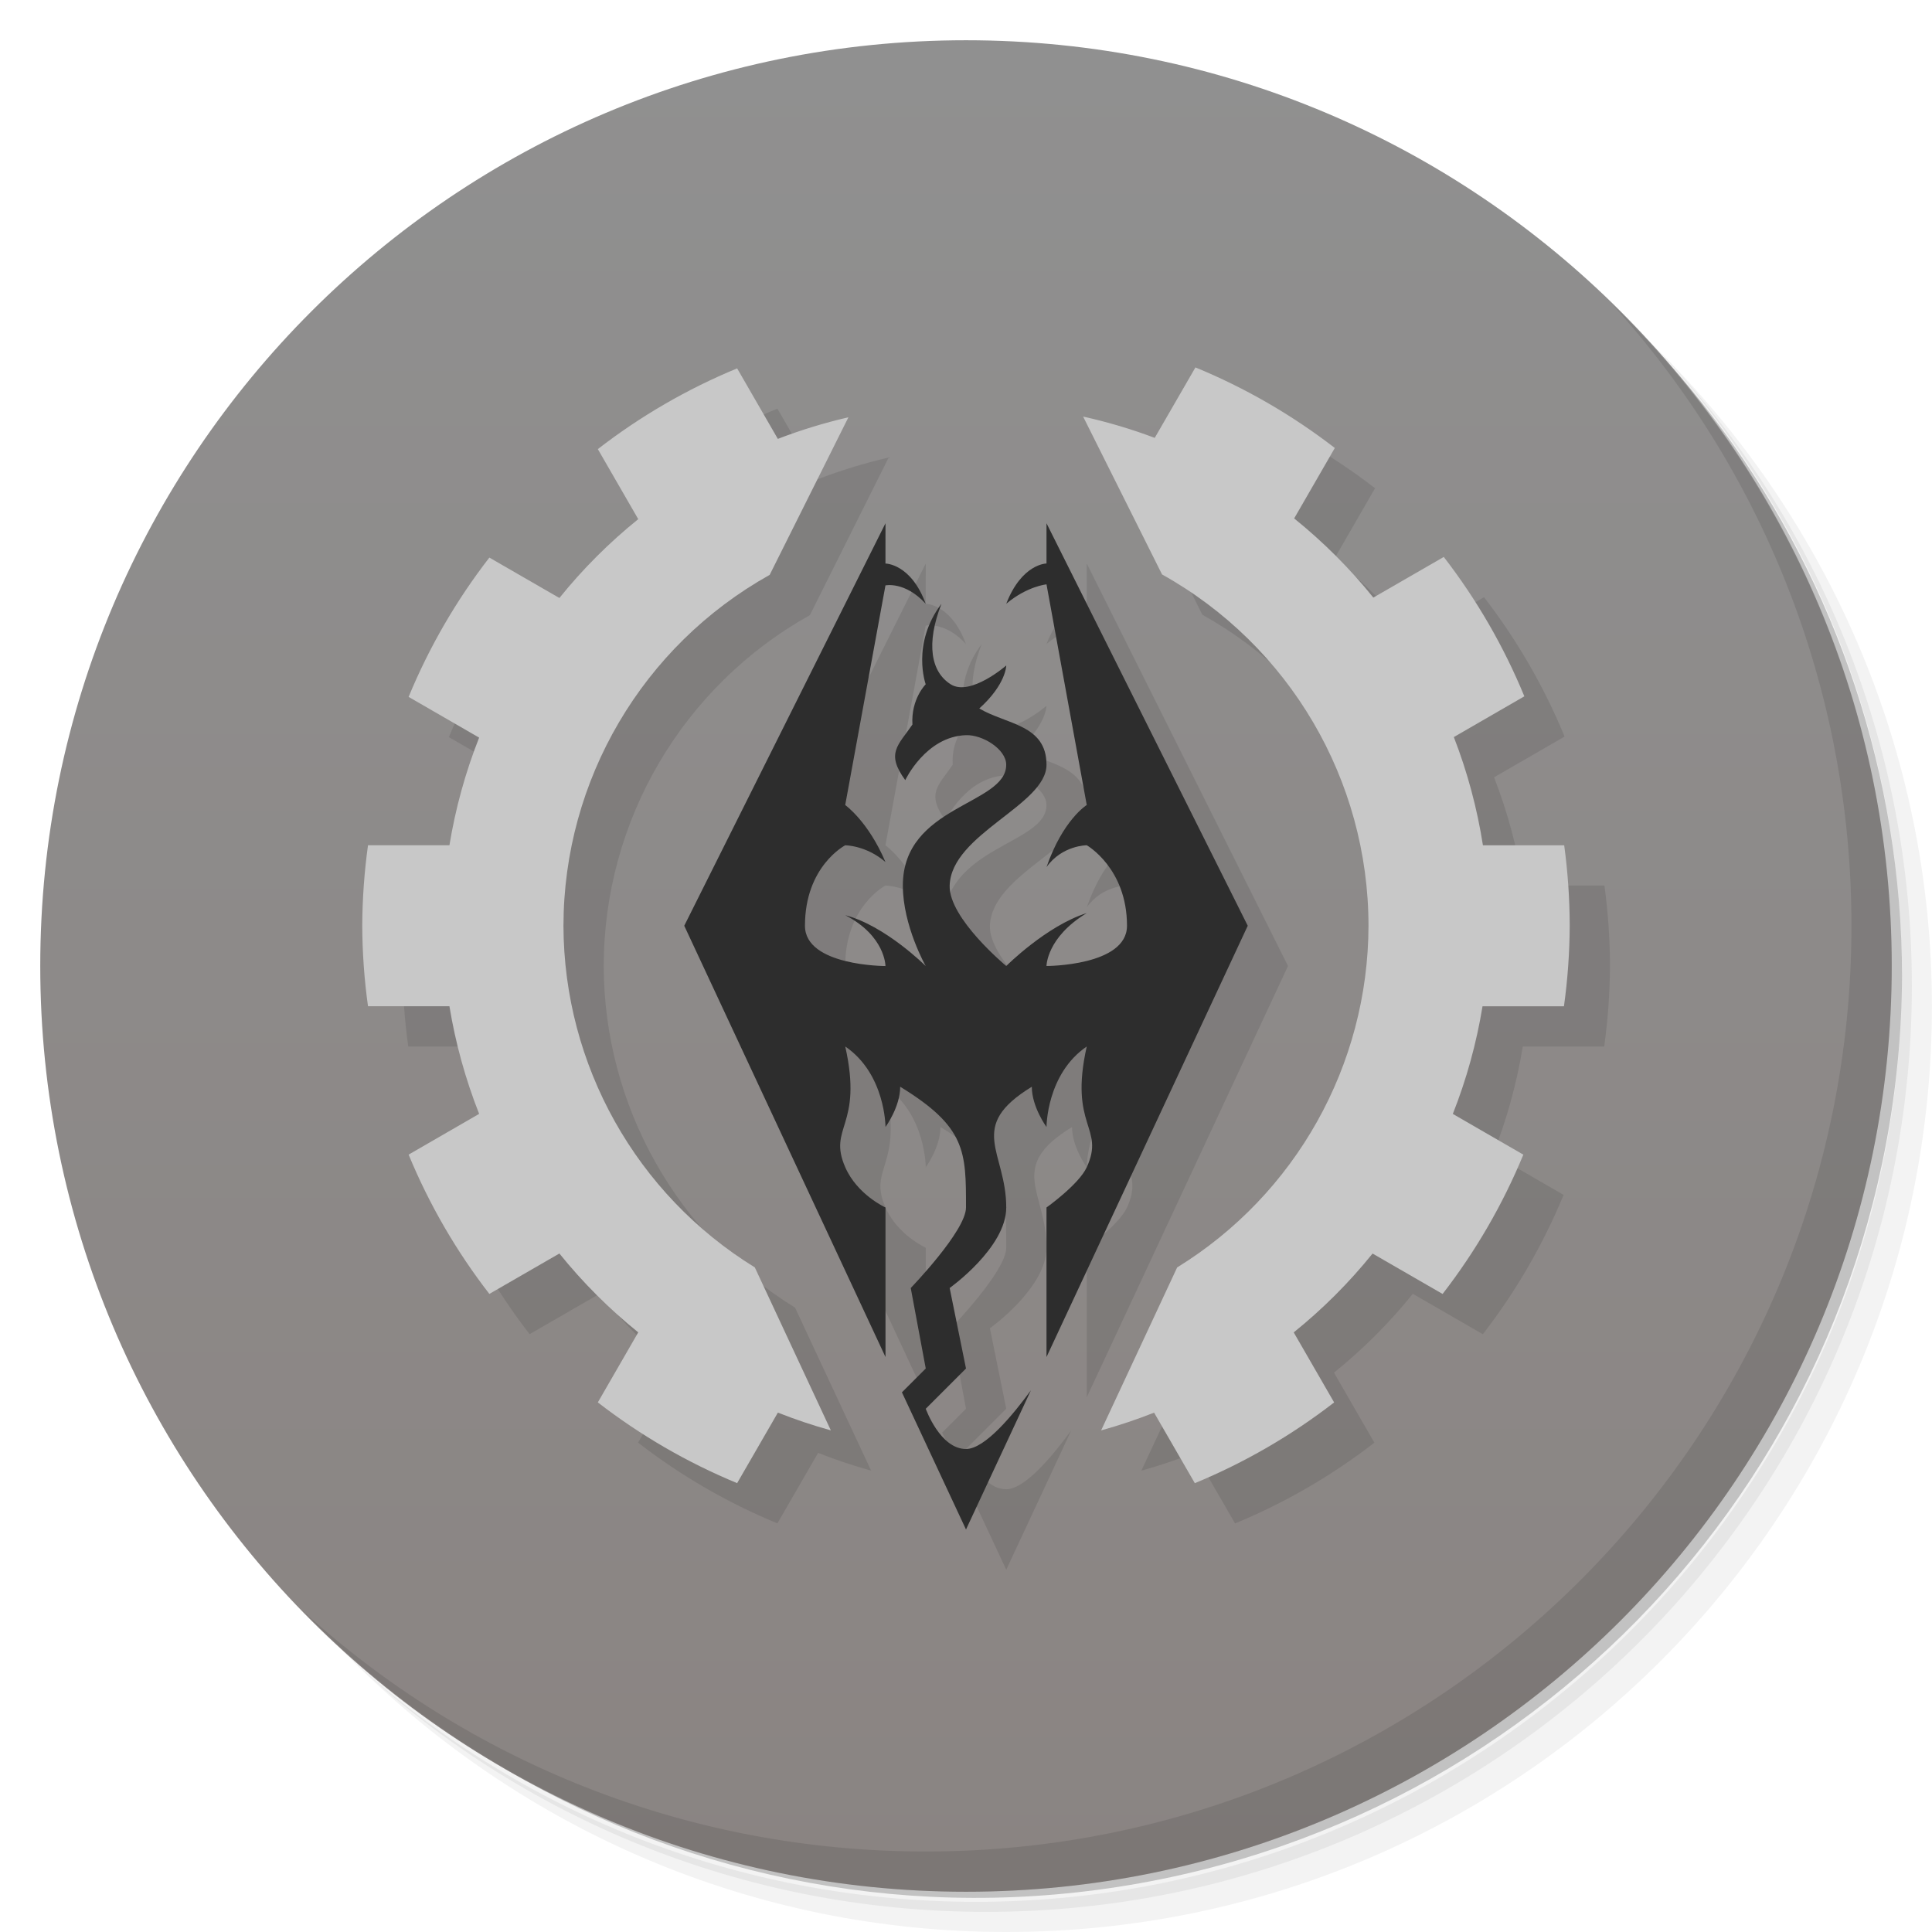
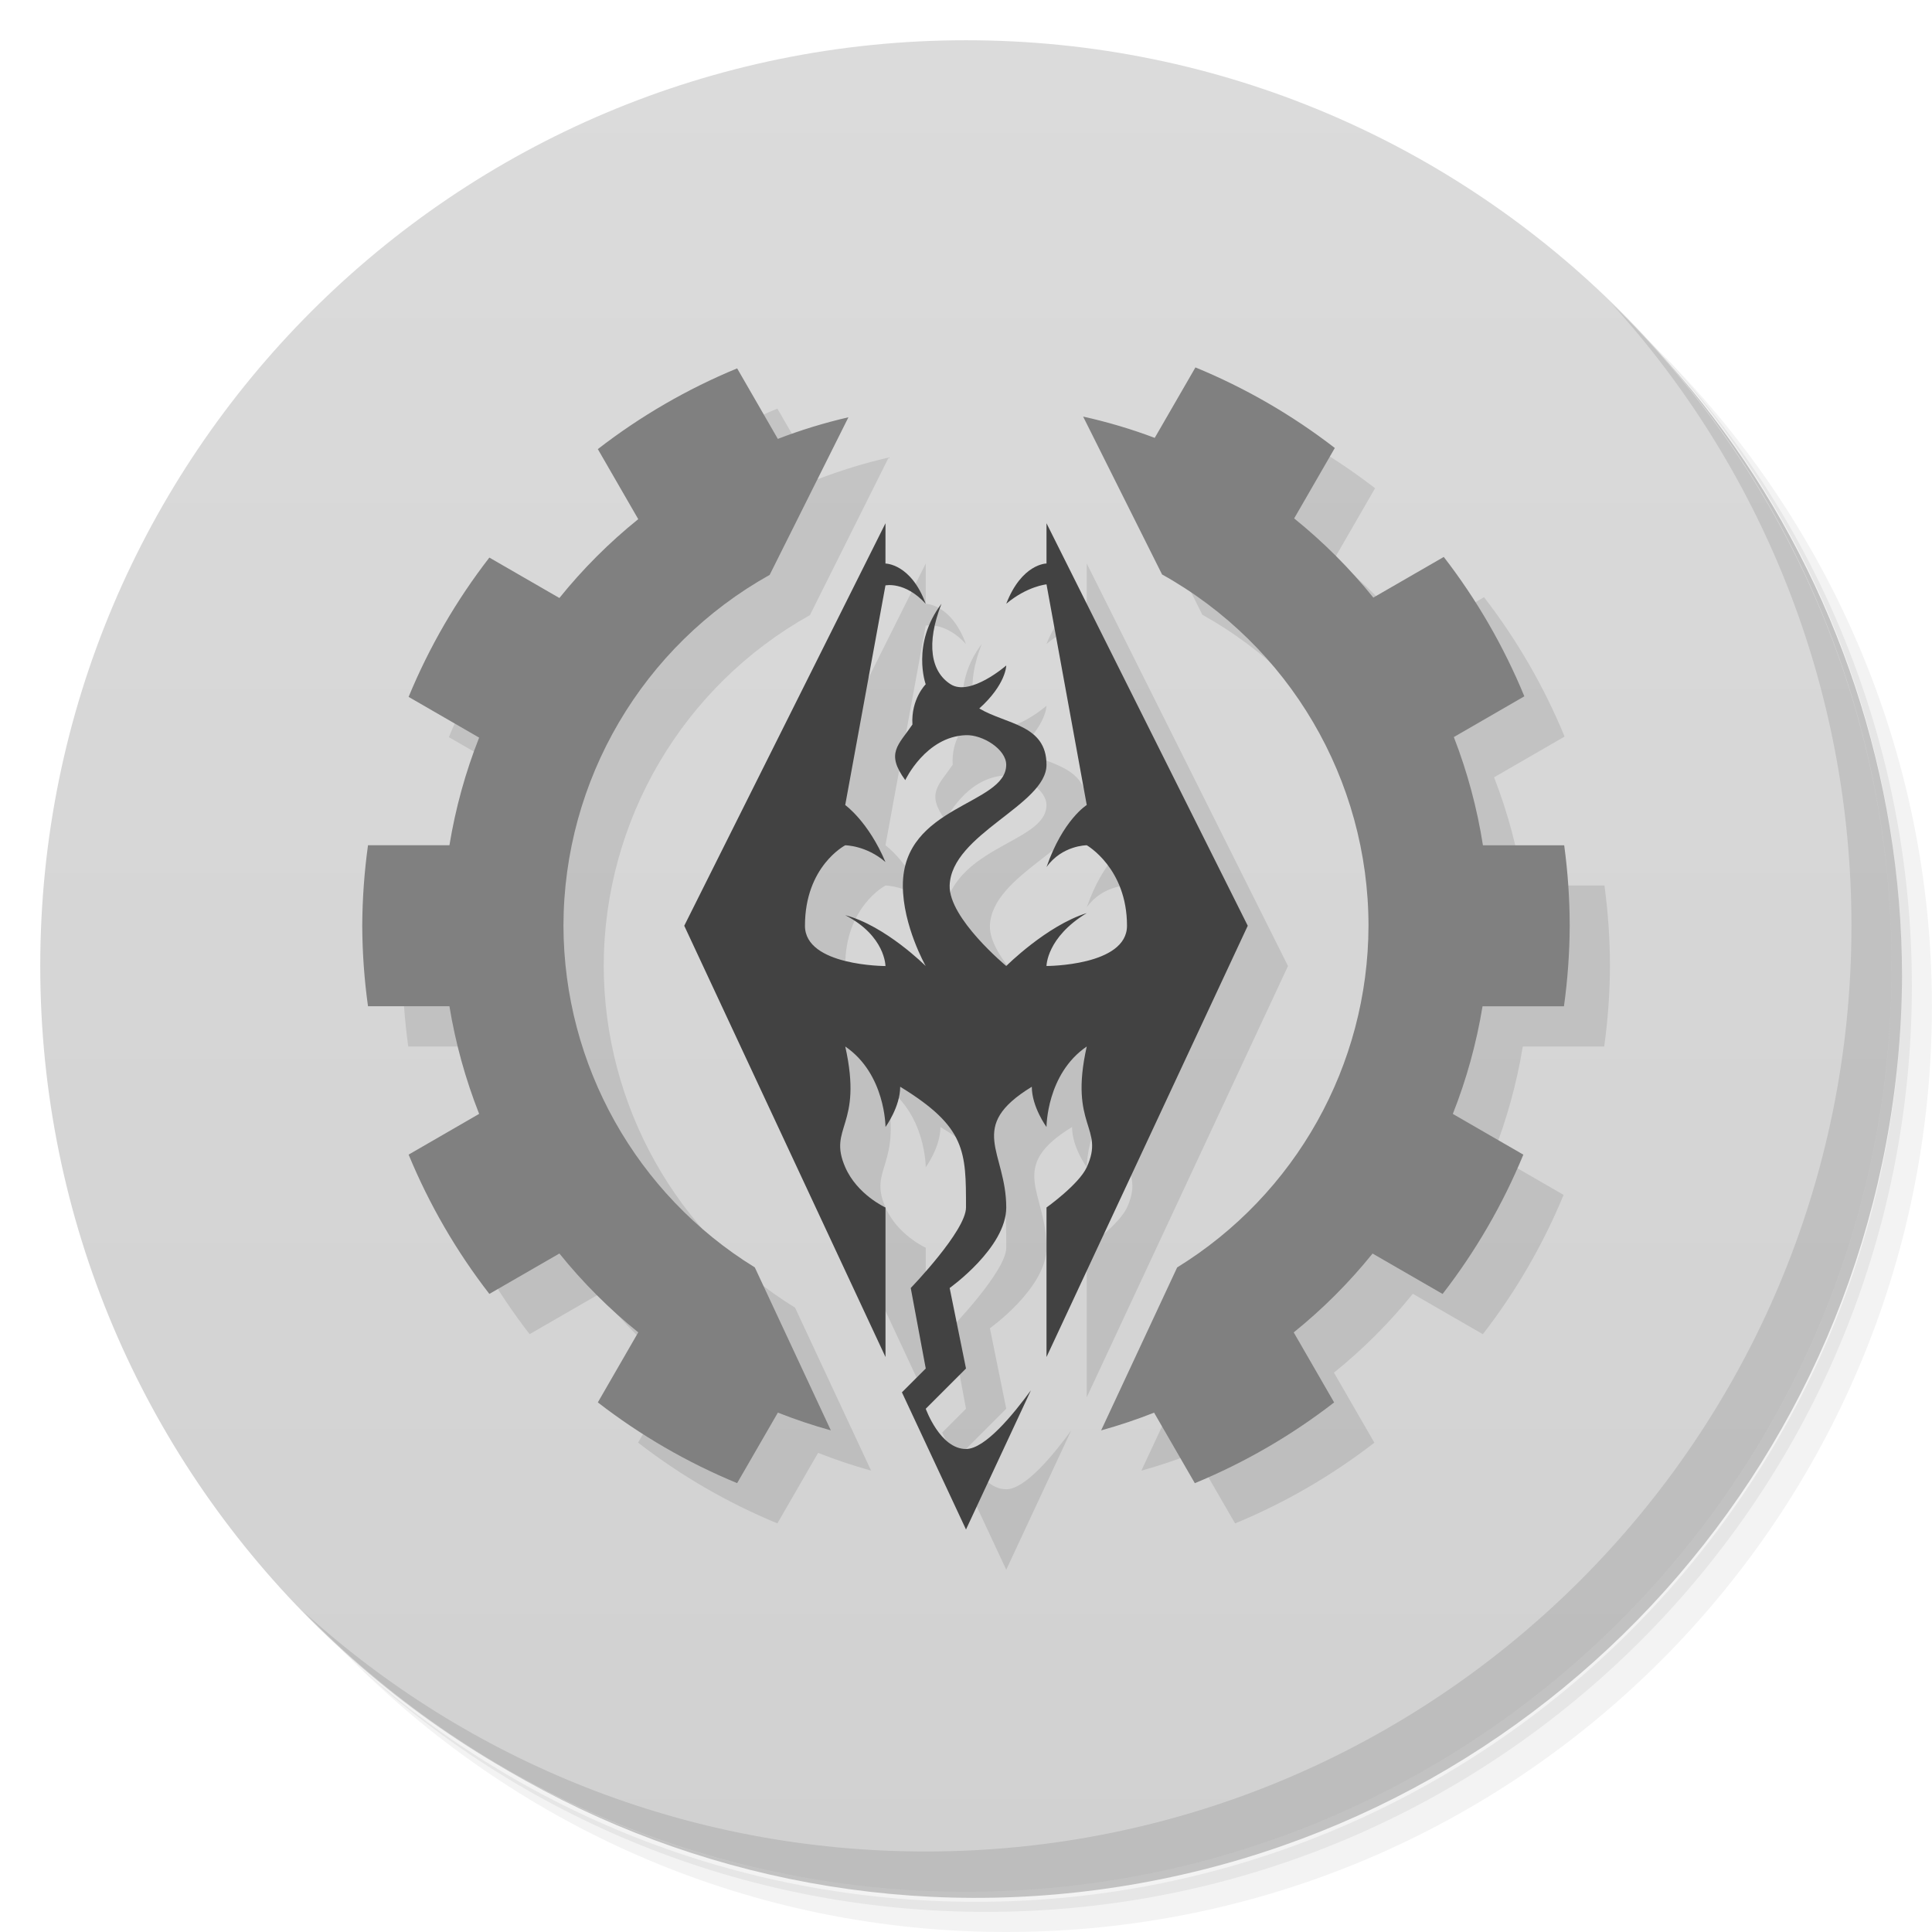
<svg xmlns="http://www.w3.org/2000/svg" version="1.1" viewBox="0 0 48 48">
  <defs>
    <linearGradient id="linearGradient3764" x1="1" x2="47" gradientTransform="matrix(0 -1 1 0 -1.5e-6 48)" gradientUnits="userSpaceOnUse">
-       <stop style="stop-color:#8a8482" offset="0" />
-       <stop style="stop-color:#909090" offset="1" />
+       <stop style="stop-color:#d1d1d1" offset="0" />
+       <stop style="stop-color:#dbdbdb" offset="1" />
    </linearGradient>
  </defs>
  <path d="m36.31 5c5.859 4.062 9.688 10.831 9.688 18.5 0 12.426-10.07 22.5-22.5 22.5-7.669 0-14.438-3.828-18.5-9.688 1.037 1.822 2.306 3.499 3.781 4.969 4.085 3.712 9.514 5.969 15.469 5.969 12.703 0 23-10.298 23-23 0-5.954-2.256-11.384-5.969-15.469-1.469-1.475-3.147-2.744-4.969-3.781zm4.969 3.781c3.854 4.113 6.219 9.637 6.219 15.719 0 12.703-10.297 23-23 23-6.081 0-11.606-2.364-15.719-6.219 4.16 4.144 9.883 6.719 16.219 6.719 12.703 0 23-10.298 23-23 0-6.335-2.575-12.06-6.719-16.219z" style="opacity:.05" />
  <path d="m41.28 8.781c3.712 4.085 5.969 9.514 5.969 15.469 0 12.703-10.297 23-23 23-5.954 0-11.384-2.256-15.469-5.969 4.113 3.854 9.637 6.219 15.719 6.219 12.703 0 23-10.298 23-23 0-6.081-2.364-11.606-6.219-15.719z" style="opacity:.1" />
  <path d="m31.25 2.375c8.615 3.154 14.75 11.417 14.75 21.13 0 12.426-10.07 22.5-22.5 22.5-9.708 0-17.971-6.135-21.12-14.75a23 23 0 0 0 44.875-7 23 23 0 0 0-16-21.875z" style="opacity:.2" />
  <path d="m24 1c12.703 0 23 10.297 23 23s-10.297 23-23 23-23-10.297-23-23 10.297-23 23-23z" style="fill:url(#linearGradient3764)" />
  <path d="m40.03 7.531c3.712 4.084 5.969 9.514 5.969 15.469 0 12.703-10.297 23-23 23-5.954 0-11.384-2.256-15.469-5.969 4.178 4.291 10.01 6.969 16.469 6.969 12.703 0 23-10.298 23-23 0-6.462-2.677-12.291-6.969-16.469z" style="opacity:.1" />
  <path d="m30.701 10.127-1.012 1.752c-0.58-0.219-1.174-0.395-1.779-0.529l1.961 3.922c3.165 1.765 5.127 5.105 5.129 8.729-0.009 3.462-1.807 6.672-4.754 8.488l-1.889 4.049c0.446-0.124 0.886-0.271 1.316-0.441l1.012 1.752c1.238-0.511 2.402-1.186 3.461-2.006l-1.004-1.74c0.721-0.581 1.378-1.238 1.959-1.959l1.74 1.004c0.82-1.059 1.495-2.223 2.006-3.461l-1.752-1.012c0.341-0.862 0.588-1.759 0.738-2.674h2.023c0.092-0.663 0.14-1.331 0.143-2-9.24e-4 -0.669-0.047-1.337-0.137-2h-2.019c-0.144-0.92-0.386-1.821-0.723-2.689l1.752-1.012c-0.51-1.238-1.183-2.403-2.002-3.463l-1.75 1.01c-0.583-0.724-1.243-1.383-1.967-1.967l1.01-1.75c-1.06-0.819-2.224-1.492-3.463-2.002zm-11.387 0.025c-1.238 0.511-2.402 1.186-3.461 2.006l1.004 1.74c-0.721 0.581-1.378 1.238-1.959 1.959l-1.74-1.004c-0.82 1.059-1.495 2.223-2.006 3.461l1.752 1.012c-0.341 0.862-0.588 1.759-0.738 2.674h-2.023c-0.092 0.663-0.14 1.331-0.143 2 0.003 0.669 0.051 1.337 0.143 2h2.023c0.15 0.915 0.398 1.811 0.738 2.674l-1.752 1.012c0.511 1.238 1.186 2.402 2.006 3.461l1.74-1.004c0.581 0.721 1.238 1.378 1.959 1.959l-1.004 1.74c1.059 0.82 2.223 1.495 3.461 2.006l1.012-1.752c0.431 0.17 0.87 0.318 1.316 0.441l-1.889-4.049c-2.947-1.816-4.745-5.027-4.754-8.488 0.005-3.619 1.964-6.952 5.123-8.717l1.957-3.916c-0.597 0.138-1.183 0.317-1.754 0.537zm3.686 3.848-5 10 5 10.715v-3.715s-0.702-0.317-1-1c-0.441-1.008 0.449-1 0-3 1 0.682 1 2 1 2s0.365-0.498 0.365-1c1.636 1 1.635 1.608 1.635 3 0 0.58-1.373 2-1.373 2l0.373 2-0.592 0.592 1.592 3.408 1.613-3.459c-0.434 0.593-1.137 1.459-1.613 1.459-0.644 0-1-1-1-1l1-1-0.406-2s1.406-1 1.406-2c0-1.392-1.001-2 0.635-3 0 0.502 0.365 1 0.365 1s0-1.318 1-2c-0.449 2 0.459 2 0 3-0.197 0.428-1 1-1 1v3.715l5-10.715-5-10v1s-0.612 0-1 1c0.519-0.436 1-0.482 1-0.482l1 5.482s-0.592 0.365-1 1.543c0.385-0.542 1-0.543 1-0.543s1 0.568 1 2c0 1-2 1-2 1s0-0.709 1-1.315c-1 0.314-2 1.315-2 1.315s-1.432-1.185-1.406-2c0.04-1.281 2.406-2 2.406-3s-1-1-1.67-1.398c0.669-0.602 0.67-1.068 0.67-1.068s-0.892 0.777-1.381 0.467-0.618-1-0.229-2c-0.755 1-0.391 2-0.391 2s-0.368 0.364-0.33 1c-0.353 0.517-0.669 0.711-0.178 1.381-2e-6 0 0.508-1.084 1.508-1.117 0.414-0.014 1 0.349 1 0.736 0 1-2.568 1-2.568 3 0 1 0.568 2 0.568 2s-1-1.001-2-1.264c1 0.517 1 1.264 1 1.264s-2 0-2-1c0-1.483 1-2 1-2s0.52 7.58e-4 1 0.416c-0.427-1.01-1-1.416-1-1.416l1-5.457s0.486-0.106 1 0.457c-0.367-1-1-1-1-1z" style="opacity:.1" />
-   <path d="m22 13-5 10 5 10.715v-3.715s-0.702-0.317-1-1c-0.441-1.008 0.449-1 0-3 1 0.682 1 2 1 2s0.365-0.498 0.365-1c1.636 1 1.635 1.608 1.635 3 0 0.58-1.373 2-1.373 2l0.373 2-0.592 0.592 1.592 3.408 1.613-3.459c-0.434 0.593-1.137 1.459-1.613 1.459-0.644 0-1-1-1-1l1-1-0.406-2s1.406-1 1.406-2c0-1.392-1.001-2 0.635-3 0 0.502 0.365 1 0.365 1s0-1.318 1-2c-0.449 2 0.459 2 0 3-0.197 0.428-1 1-1 1v3.715l5-10.715-5-10v1s-0.612 0-1 1c0.519-0.436 1-0.482 1-0.482l1 5.482s-0.592 0.365-1 1.543c0.385-0.542 1-0.543 1-0.543s1 0.568 1 2c0 1-2 1-2 1s0-0.709 1-1.315c-1 0.314-2 1.315-2 1.315s-1.432-1.185-1.406-2c0.04-1.281 2.406-2 2.406-3s-1-1-1.67-1.398c0.669-0.602 0.67-1.068 0.67-1.068s-0.892 0.777-1.381 0.467-0.618-1-0.229-2c-0.755 1-0.391 2-0.391 2s-0.368 0.364-0.33 1c-0.353 0.517-0.669 0.711-0.178 1.381-1e-6 0 0.508-1.084 1.508-1.117 0.414-0.014 1 0.349 1 0.736 0 1-2.568 1-2.568 3 0 1 0.568 2 0.568 2s-1-1.001-2-1.264c1 0.517 1 1.264 1 1.264s-2 0-2-1c0-1.483 1-2 1-2s0.52 7.62e-4 1 0.416c-0.427-1.01-1-1.416-1-1.416l1-5.457s0.486-0.106 1 0.457c-0.367-1-1-1-1-1z" style="fill:#2d2d2d" />
-   <path d="m29.701 9.127-1.012 1.752c-0.58-0.219-1.174-0.395-1.779-0.529l1.961 3.922c3.165 1.765 5.127 5.105 5.129 8.729-0.009 3.462-1.807 6.672-4.754 8.488l-1.889 4.049c0.446-0.124 0.886-0.271 1.316-0.441l1.012 1.752c1.238-0.511 2.402-1.186 3.461-2.006l-1.004-1.74c0.721-0.581 1.378-1.238 1.959-1.959l1.74 1.004c0.82-1.059 1.495-2.223 2.006-3.461l-1.752-1.012c0.341-0.862 0.588-1.759 0.738-2.674h2.023c0.092-0.663 0.14-1.331 0.143-2-9.24e-4 -0.669-0.047-1.337-0.137-2h-2.019c-0.144-0.92-0.386-1.821-0.723-2.689l1.752-1.012c-0.51-1.238-1.183-2.403-2.002-3.463l-1.75 1.01c-0.583-0.724-1.243-1.383-1.967-1.967l1.01-1.75c-1.06-0.819-2.224-1.492-3.463-2.002zm-11.387 0.025c-1.238 0.511-2.402 1.186-3.461 2.006l1.004 1.74c-0.721 0.581-1.378 1.238-1.959 1.959l-1.74-1.004c-0.82 1.059-1.495 2.223-2.006 3.461l1.752 1.012c-0.341 0.862-0.588 1.759-0.738 2.674h-2.023c-0.092 0.663-0.14 1.331-0.143 2 0.003 0.669 0.05 1.337 0.143 2h2.023c0.15 0.915 0.398 1.811 0.738 2.674l-1.752 1.012c0.511 1.238 1.186 2.402 2.006 3.461l1.74-1.004c0.581 0.721 1.238 1.378 1.959 1.959l-1.004 1.74c1.059 0.82 2.223 1.495 3.461 2.006l1.012-1.752c0.431 0.17 0.87 0.318 1.316 0.441l-1.889-4.049c-2.947-1.816-4.745-5.027-4.754-8.488 0.005-3.619 1.964-6.952 5.123-8.717l1.957-3.916c-0.597 0.138-1.183 0.317-1.754 0.537z" style="fill:#c8c8c8" />
+   <path d="m22 13-5 10 5 10.715v-3.715s-0.702-0.317-1-1c-0.441-1.008 0.449-1 0-3 1 0.682 1 2 1 2s0.365-0.498 0.365-1c1.636 1 1.635 1.608 1.635 3 0 0.58-1.373 2-1.373 2l0.373 2-0.592 0.592 1.592 3.408 1.613-3.459c-0.434 0.593-1.137 1.459-1.613 1.459-0.644 0-1-1-1-1l1-1-0.406-2s1.406-1 1.406-2c0-1.392-1.001-2 0.635-3 0 0.502 0.365 1 0.365 1s0-1.318 1-2c-0.449 2 0.459 2 0 3-0.197 0.428-1 1-1 1v3.715l5-10.715-5-10v1s-0.612 0-1 1c0.519-0.436 1-0.482 1-0.482l1 5.482s-0.592 0.365-1 1.543c0.385-0.542 1-0.543 1-0.543s1 0.568 1 2c0 1-2 1-2 1s0-0.709 1-1.315c-1 0.314-2 1.315-2 1.315s-1.432-1.185-1.406-2c0.04-1.281 2.406-2 2.406-3s-1-1-1.67-1.398c0.669-0.602 0.67-1.068 0.67-1.068s-0.892 0.777-1.381 0.467-0.618-1-0.229-2c-0.755 1-0.391 2-0.391 2s-0.368 0.364-0.33 1c-0.353 0.517-0.669 0.711-0.178 1.381-1e-6 0 0.508-1.084 1.508-1.117 0.414-0.014 1 0.349 1 0.736 0 1-2.568 1-2.568 3 0 1 0.568 2 0.568 2s-1-1.001-2-1.264c1 0.517 1 1.264 1 1.264s-2 0-2-1c0-1.483 1-2 1-2s0.52 7.62e-4 1 0.416c-0.427-1.01-1-1.416-1-1.416l1-5.457s0.486-0.106 1 0.457c-0.367-1-1-1-1-1z" style="fill:#424242" />
+   <path d="m29.701 9.127-1.012 1.752c-0.58-0.219-1.174-0.395-1.779-0.529l1.961 3.922c3.165 1.765 5.127 5.105 5.129 8.729-0.009 3.462-1.807 6.672-4.754 8.488l-1.889 4.049c0.446-0.124 0.886-0.271 1.316-0.441l1.012 1.752c1.238-0.511 2.402-1.186 3.461-2.006l-1.004-1.74c0.721-0.581 1.378-1.238 1.959-1.959l1.74 1.004c0.82-1.059 1.495-2.223 2.006-3.461l-1.752-1.012c0.341-0.862 0.588-1.759 0.738-2.674h2.023c0.092-0.663 0.14-1.331 0.143-2-9.24e-4 -0.669-0.047-1.337-0.137-2h-2.019c-0.144-0.92-0.386-1.821-0.723-2.689l1.752-1.012c-0.51-1.238-1.183-2.403-2.002-3.463l-1.75 1.01c-0.583-0.724-1.243-1.383-1.967-1.967l1.01-1.75c-1.06-0.819-2.224-1.492-3.463-2.002zm-11.387 0.025c-1.238 0.511-2.402 1.186-3.461 2.006l1.004 1.74c-0.721 0.581-1.378 1.238-1.959 1.959l-1.74-1.004c-0.82 1.059-1.495 2.223-2.006 3.461l1.752 1.012c-0.341 0.862-0.588 1.759-0.738 2.674h-2.023c-0.092 0.663-0.14 1.331-0.143 2 0.003 0.669 0.05 1.337 0.143 2h2.023c0.15 0.915 0.398 1.811 0.738 2.674l-1.752 1.012c0.511 1.238 1.186 2.402 2.006 3.461l1.74-1.004c0.581 0.721 1.238 1.378 1.959 1.959l-1.004 1.74c1.059 0.82 2.223 1.495 3.461 2.006l1.012-1.752c0.431 0.17 0.87 0.318 1.316 0.441l-1.889-4.049c-2.947-1.816-4.745-5.027-4.754-8.488 0.005-3.619 1.964-6.952 5.123-8.717l1.957-3.916c-0.597 0.138-1.183 0.317-1.754 0.537z" style="fill:#808080" />
</svg>
